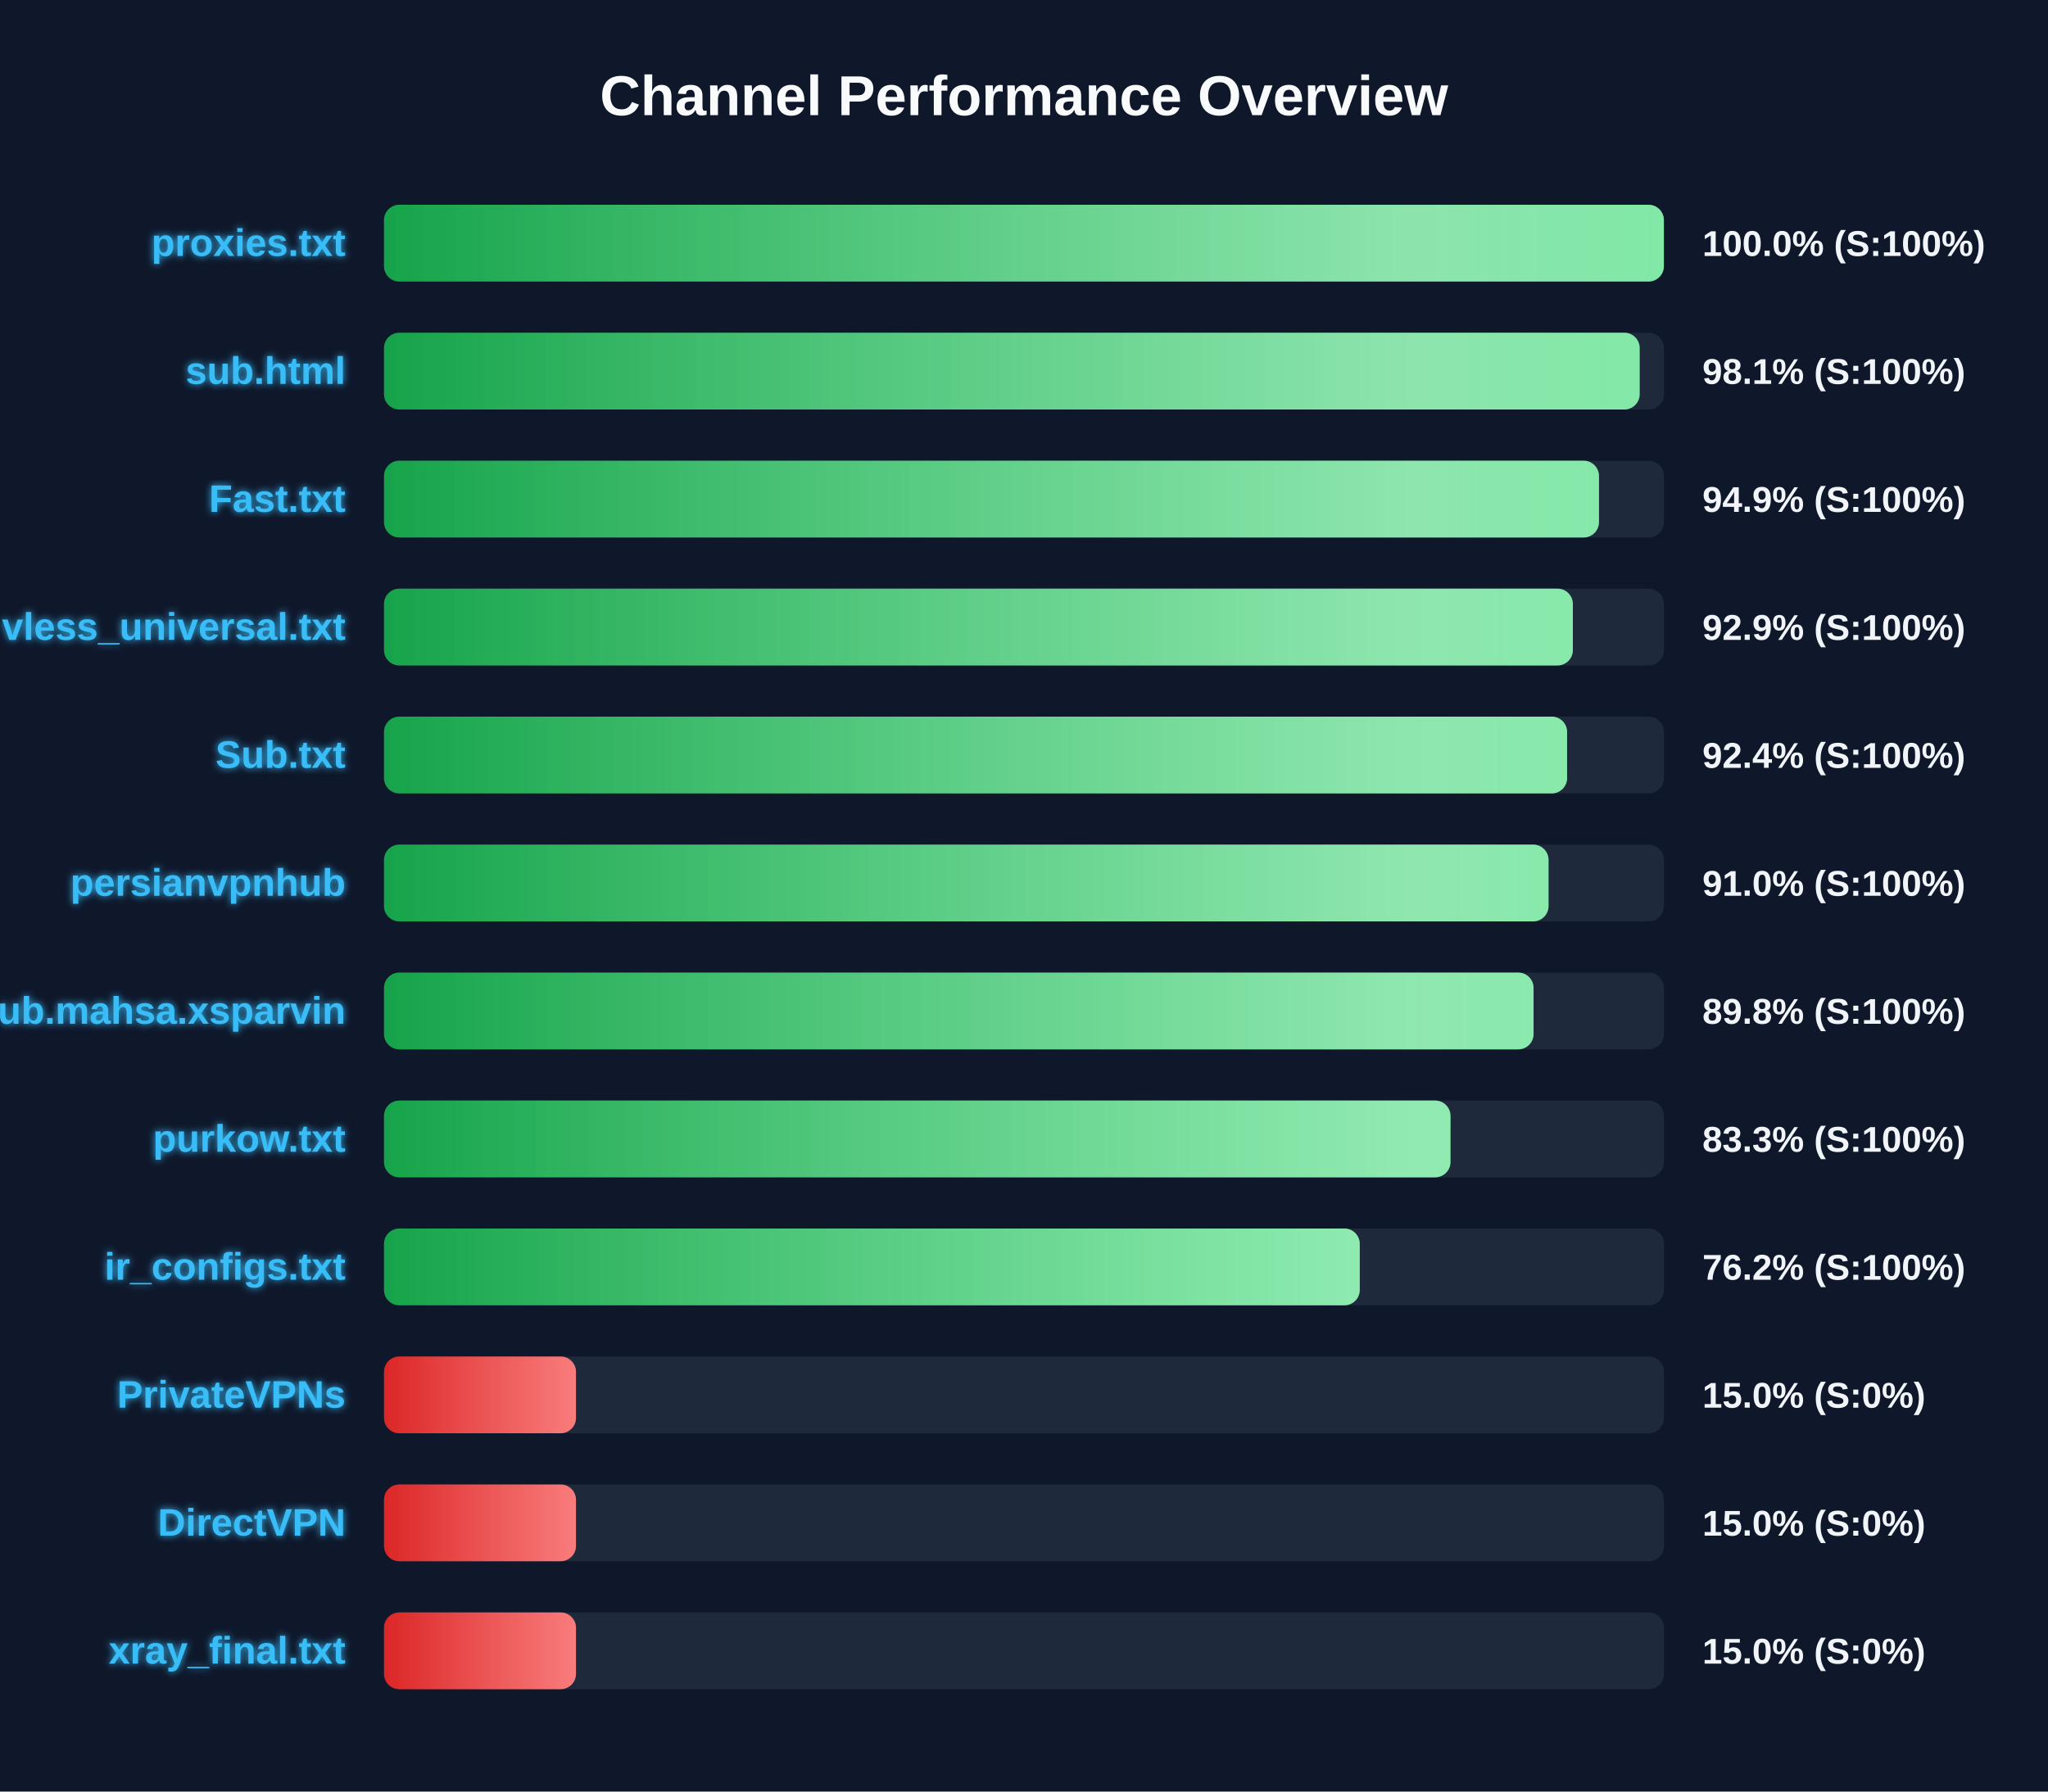
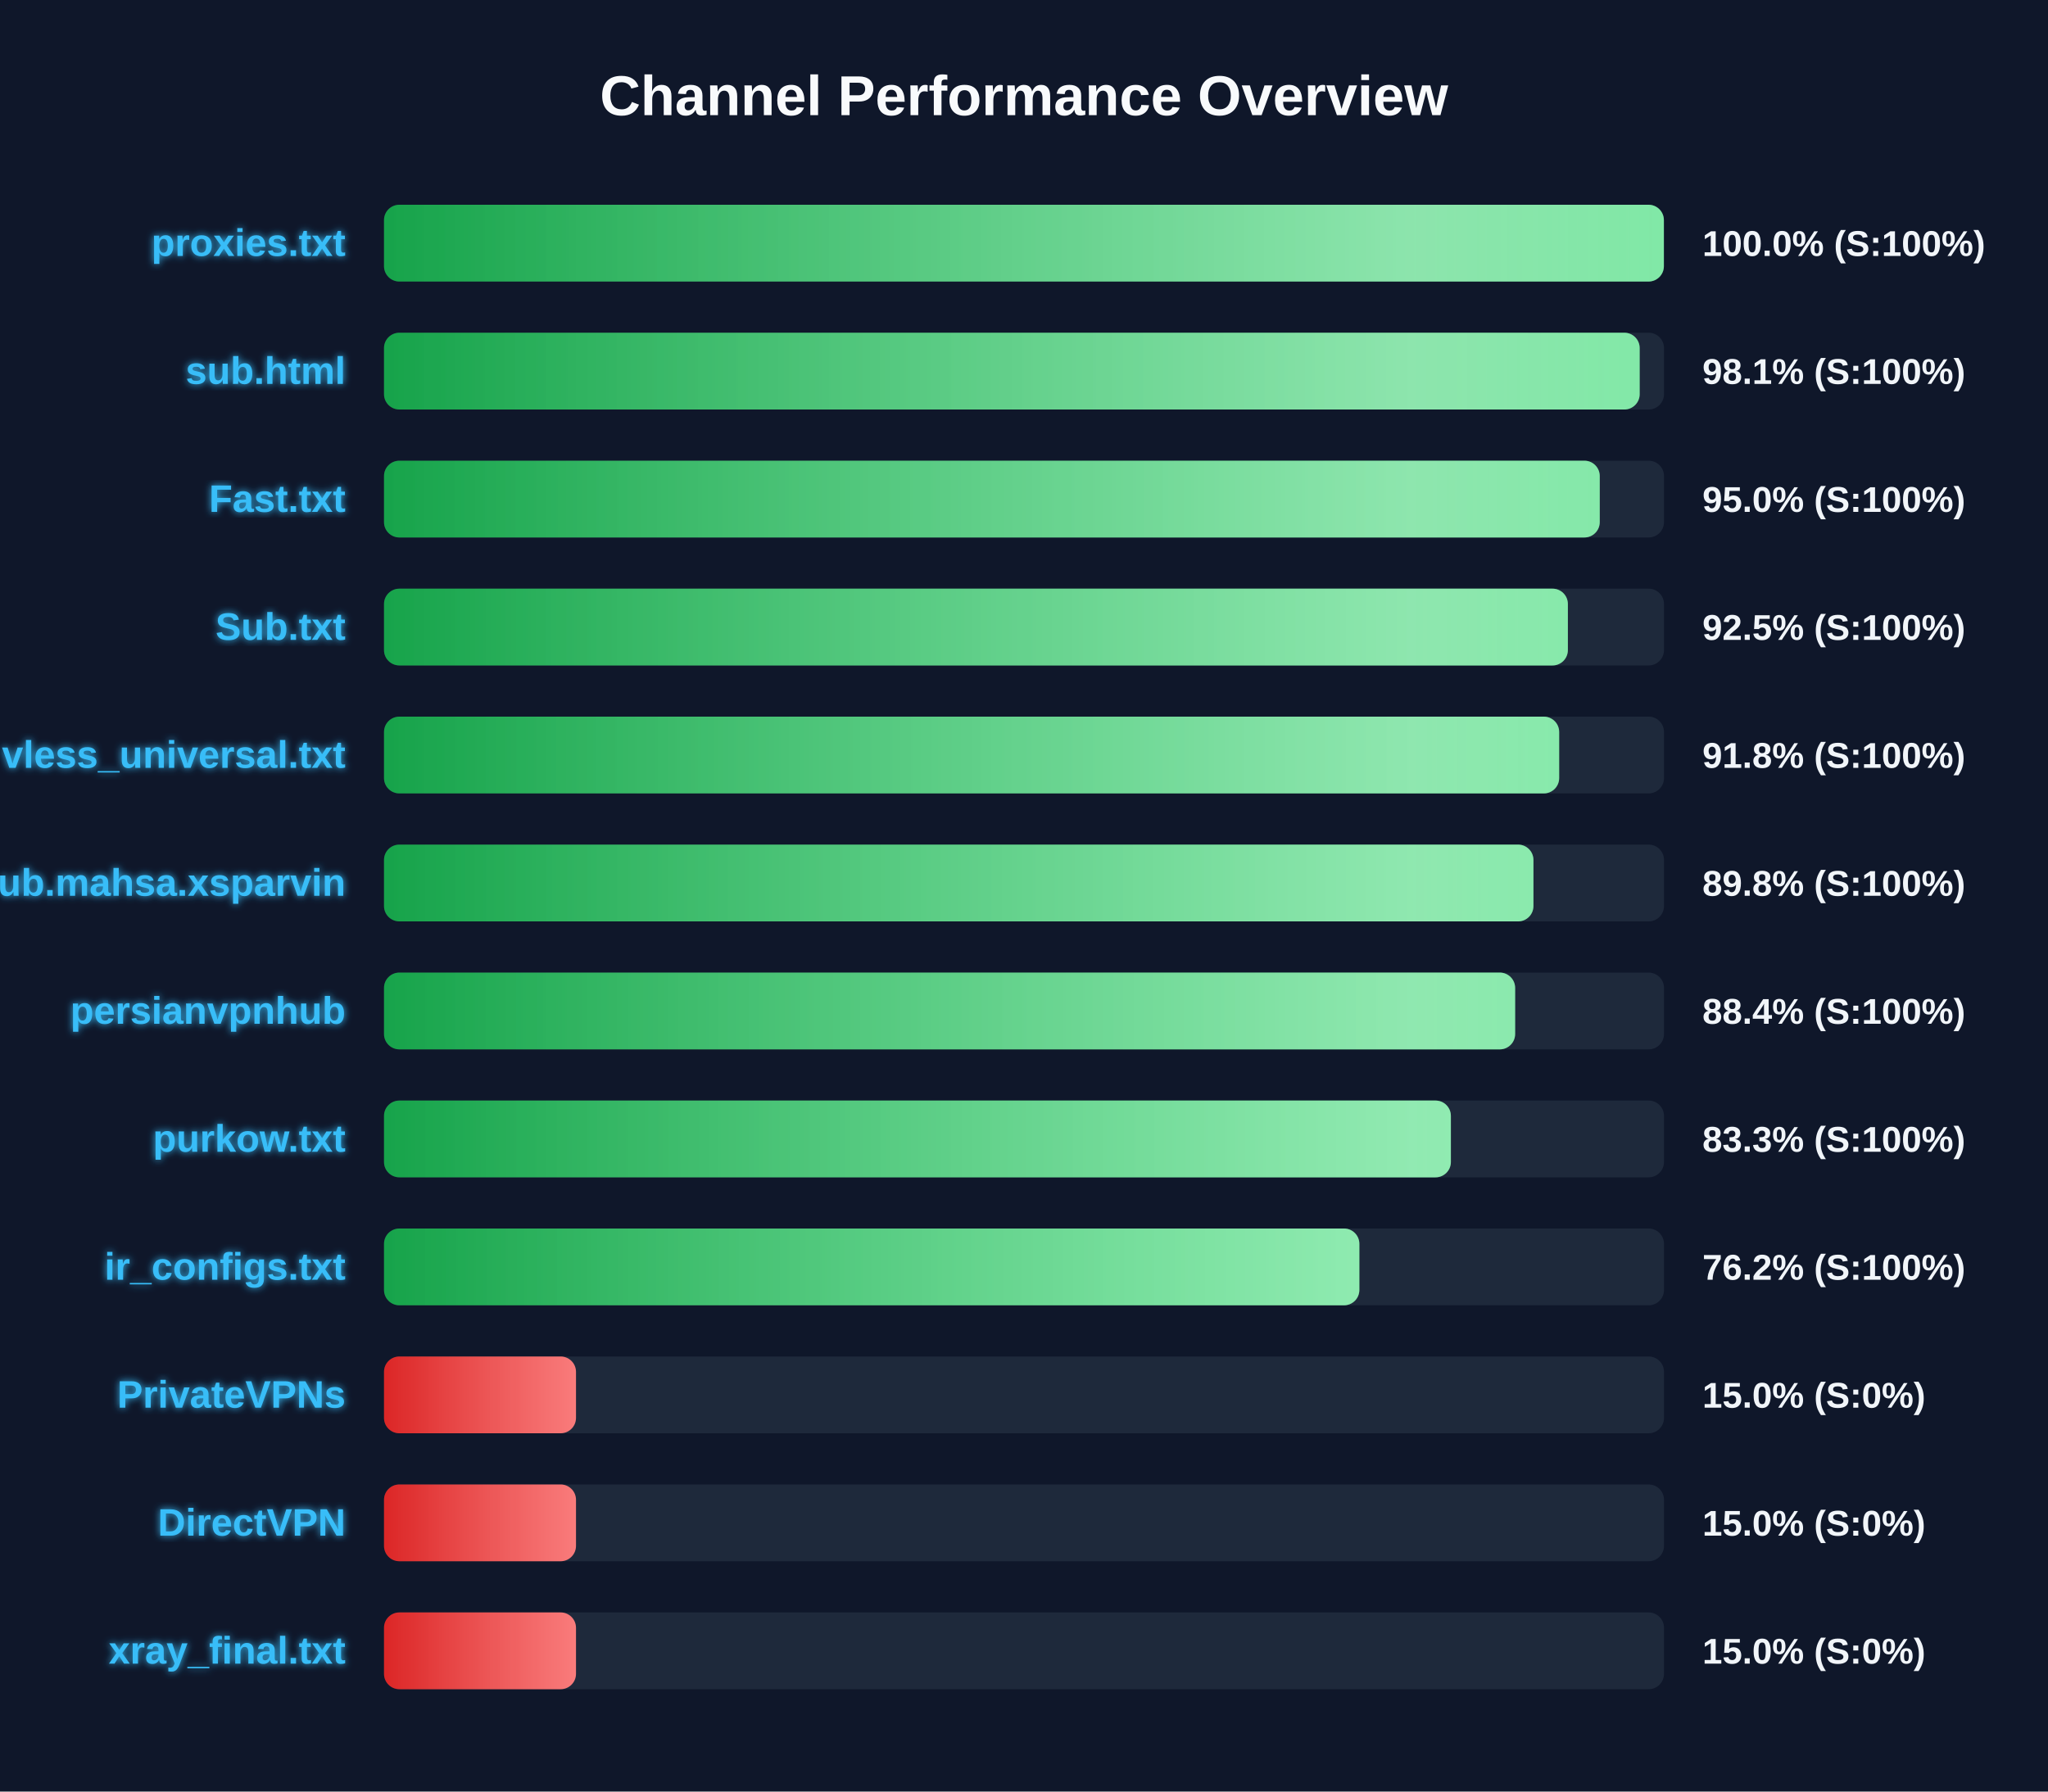
<svg xmlns="http://www.w3.org/2000/svg" width="800" height="700" version="1.1">
  <defs>
    <linearGradient id="grad-green" x1="0%" y1="0%" x2="100%" y2="0%">
      <stop offset="0%" stop-color="#16a34a" />
      <stop offset="100%" stop-color="#4ade80" />
    </linearGradient>
    <linearGradient id="grad-yellow" x1="0%" y1="0%" x2="100%" y2="0%">
      <stop offset="0%" stop-color="#ca8a04" />
      <stop offset="100%" stop-color="#fde047" />
    </linearGradient>
    <linearGradient id="grad-red" x1="0%" y1="0%" x2="100%" y2="0%">
      <stop offset="0%" stop-color="#dc2626" />
      <stop offset="100%" stop-color="#f87171" />
    </linearGradient>
    <linearGradient id="shimmer" x1="0%" y1="0%" x2="100%" y2="0%">
      <stop offset="0%" stop-color="rgba(255,255,255,0)" />
      <stop offset="50%" stop-color="rgba(255,255,255,0.4)" />
      <stop offset="100%" stop-color="rgba(255,255,255,0)" />
    </linearGradient>
    <filter id="glow" x="-20%" y="-20%" width="140%" height="140%">
      <feGaussianBlur stdDeviation="1.5" result="blur" />
      <feComposite in="SourceGraphic" in2="blur" operator="over" />
    </filter>
  </defs>
  <style>
        .bg-rect { fill: #0f172a; }
        .title { font: bold 22px 'Segoe UI', Arial, sans-serif; fill: #f8fafc; }
        .row { font: bold 15px 'Segoe UI', Arial, sans-serif; fill: #38bdf8; filter: url(#glow); }
        .score { font: bold 14px 'Segoe UI', Arial, sans-serif; fill: #f1f5f9; }
        @keyframes shimmer-anim {
            0% { transform: translateX(-100%); }
            100% { transform: translateX(200%); }
        }
        .shimmer-rect {
            animation: shimmer-anim 2.5s infinite linear;
        }
    </style>
  <rect width="100%" height="100%" class="bg-rect" />
  <text x="400" y="45" text-anchor="middle" class="title">Channel Performance Overview</text>
  <rect x="150" y="80" width="500" height="30" fill="#1e293b" rx="6" />
  <clipPath id="clip-0">
    <rect x="150" y="80" width="499.95" height="30" rx="6" />
  </clipPath>
  <rect x="150" y="80" width="499.95" height="30" fill="url(#grad-green)" rx="6" />
  <g clip-path="url(#clip-0)">
    <rect x="150" y="80" width="100%" height="30" fill="url(#shimmer)" class="shimmer-rect" />
  </g>
  <text x="135" y="100" text-anchor="end" class="row">proxies.txt</text>
  <text x="665" y="100" text-anchor="start" class="score">100.0% (S:100%)</text>
  <rect x="150" y="130" width="500" height="30" fill="#1e293b" rx="6" />
  <clipPath id="clip-1">
    <rect x="150" y="130" width="490.5" height="30" rx="6" />
  </clipPath>
  <rect x="150" y="130" width="490.5" height="30" fill="url(#grad-green)" rx="6" />
  <g clip-path="url(#clip-1)">
    <rect x="150" y="130" width="100%" height="30" fill="url(#shimmer)" class="shimmer-rect" />
  </g>
  <text x="135" y="150" text-anchor="end" class="row">sub.html</text>
  <text x="665" y="150" text-anchor="start" class="score">98.1% (S:100%)</text>
  <rect x="150" y="180" width="500" height="30" fill="#1e293b" rx="6" />
  <clipPath id="clip-2">
-     <rect x="150" y="180" width="474.6" height="30" rx="6" />
+     <rect x="150" y="180" width="474.9" height="30" rx="6" />
  </clipPath>
-   <rect x="150" y="180" width="474.6" height="30" fill="url(#grad-green)" rx="6" />
+   <rect x="150" y="180" width="474.9" height="30" fill="url(#grad-green)" rx="6" />
  <g clip-path="url(#clip-2)">
    <rect x="150" y="180" width="100%" height="30" fill="url(#shimmer)" class="shimmer-rect" />
  </g>
  <text x="135" y="200" text-anchor="end" class="row">Fast.txt</text>
-   <text x="665" y="200" text-anchor="start" class="score">94.9% (S:100%)</text>
+   <text x="665" y="200" text-anchor="start" class="score">95.0% (S:100%)</text>
  <rect x="150" y="230" width="500" height="30" fill="#1e293b" rx="6" />
  <clipPath id="clip-3">
-     <rect x="150" y="230" width="464.4" height="30" rx="6" />
+     <rect x="150" y="230" width="462.45" height="30" rx="6" />
  </clipPath>
-   <rect x="150" y="230" width="464.4" height="30" fill="url(#grad-green)" rx="6" />
+   <rect x="150" y="230" width="462.45" height="30" fill="url(#grad-green)" rx="6" />
  <g clip-path="url(#clip-3)">
    <rect x="150" y="230" width="100%" height="30" fill="url(#shimmer)" class="shimmer-rect" />
  </g>
-   <text x="135" y="250" text-anchor="end" class="row">vless_universal.txt</text>
-   <text x="665" y="250" text-anchor="start" class="score">92.9% (S:100%)</text>
+   <text x="135" y="250" text-anchor="end" class="row">Sub.txt</text>
+   <text x="665" y="250" text-anchor="start" class="score">92.5% (S:100%)</text>
  <rect x="150" y="280" width="500" height="30" fill="#1e293b" rx="6" />
  <clipPath id="clip-4">
-     <rect x="150" y="280" width="462.15" height="30" rx="6" />
+     <rect x="150" y="280" width="459.05" height="30" rx="6" />
  </clipPath>
-   <rect x="150" y="280" width="462.15" height="30" fill="url(#grad-green)" rx="6" />
+   <rect x="150" y="280" width="459.05" height="30" fill="url(#grad-green)" rx="6" />
  <g clip-path="url(#clip-4)">
    <rect x="150" y="280" width="100%" height="30" fill="url(#shimmer)" class="shimmer-rect" />
  </g>
-   <text x="135" y="300" text-anchor="end" class="row">Sub.txt</text>
-   <text x="665" y="300" text-anchor="start" class="score">92.4% (S:100%)</text>
+   <text x="135" y="300" text-anchor="end" class="row">vless_universal.txt</text>
+   <text x="665" y="300" text-anchor="start" class="score">91.8% (S:100%)</text>
  <rect x="150" y="330" width="500" height="30" fill="#1e293b" rx="6" />
  <clipPath id="clip-5">
-     <rect x="150" y="330" width="454.9" height="30" rx="6" />
+     <rect x="150" y="330" width="449.0" height="30" rx="6" />
  </clipPath>
-   <rect x="150" y="330" width="454.9" height="30" fill="url(#grad-green)" rx="6" />
+   <rect x="150" y="330" width="449.0" height="30" fill="url(#grad-green)" rx="6" />
  <g clip-path="url(#clip-5)">
    <rect x="150" y="330" width="100%" height="30" fill="url(#shimmer)" class="shimmer-rect" />
  </g>
-   <text x="135" y="350" text-anchor="end" class="row">persianvpnhub</text>
-   <text x="665" y="350" text-anchor="start" class="score">91.0% (S:100%)</text>
+   <text x="135" y="350" text-anchor="end" class="row">Sub.mahsa.xsparvin</text>
+   <text x="665" y="350" text-anchor="start" class="score">89.8% (S:100%)</text>
  <rect x="150" y="380" width="500" height="30" fill="#1e293b" rx="6" />
  <clipPath id="clip-6">
-     <rect x="150" y="380" width="449.05" height="30" rx="6" />
+     <rect x="150" y="380" width="441.85" height="30" rx="6" />
  </clipPath>
-   <rect x="150" y="380" width="449.05" height="30" fill="url(#grad-green)" rx="6" />
+   <rect x="150" y="380" width="441.85" height="30" fill="url(#grad-green)" rx="6" />
  <g clip-path="url(#clip-6)">
    <rect x="150" y="380" width="100%" height="30" fill="url(#shimmer)" class="shimmer-rect" />
  </g>
-   <text x="135" y="400" text-anchor="end" class="row">Sub.mahsa.xsparvin</text>
-   <text x="665" y="400" text-anchor="start" class="score">89.8% (S:100%)</text>
+   <text x="135" y="400" text-anchor="end" class="row">persianvpnhub</text>
+   <text x="665" y="400" text-anchor="start" class="score">88.4% (S:100%)</text>
  <rect x="150" y="430" width="500" height="30" fill="#1e293b" rx="6" />
  <clipPath id="clip-7">
-     <rect x="150" y="430" width="416.6" height="30" rx="6" />
+     <rect x="150" y="430" width="416.75" height="30" rx="6" />
  </clipPath>
-   <rect x="150" y="430" width="416.6" height="30" fill="url(#grad-green)" rx="6" />
+   <rect x="150" y="430" width="416.75" height="30" fill="url(#grad-green)" rx="6" />
  <g clip-path="url(#clip-7)">
    <rect x="150" y="430" width="100%" height="30" fill="url(#shimmer)" class="shimmer-rect" />
  </g>
  <text x="135" y="450" text-anchor="end" class="row">purkow.txt</text>
  <text x="665" y="450" text-anchor="start" class="score">83.3% (S:100%)</text>
  <rect x="150" y="480" width="500" height="30" fill="#1e293b" rx="6" />
  <clipPath id="clip-8">
-     <rect x="150" y="480" width="381.15" height="30" rx="6" />
+     <rect x="150" y="480" width="381.0" height="30" rx="6" />
  </clipPath>
-   <rect x="150" y="480" width="381.15" height="30" fill="url(#grad-green)" rx="6" />
+   <rect x="150" y="480" width="381.0" height="30" fill="url(#grad-green)" rx="6" />
  <g clip-path="url(#clip-8)">
    <rect x="150" y="480" width="100%" height="30" fill="url(#shimmer)" class="shimmer-rect" />
  </g>
  <text x="135" y="500" text-anchor="end" class="row">ir_configs.txt</text>
  <text x="665" y="500" text-anchor="start" class="score">76.2% (S:100%)</text>
  <rect x="150" y="530" width="500" height="30" fill="#1e293b" rx="6" />
  <clipPath id="clip-9">
    <rect x="150" y="530" width="75.0" height="30" rx="6" />
  </clipPath>
  <rect x="150" y="530" width="75.0" height="30" fill="url(#grad-red)" rx="6" />
  <g clip-path="url(#clip-9)">
    <rect x="150" y="530" width="100%" height="30" fill="url(#shimmer)" class="shimmer-rect" />
  </g>
  <text x="135" y="550" text-anchor="end" class="row">PrivateVPNs</text>
  <text x="665" y="550" text-anchor="start" class="score">15.0% (S:0%)</text>
  <rect x="150" y="580" width="500" height="30" fill="#1e293b" rx="6" />
  <clipPath id="clip-10">
    <rect x="150" y="580" width="75.0" height="30" rx="6" />
  </clipPath>
  <rect x="150" y="580" width="75.0" height="30" fill="url(#grad-red)" rx="6" />
  <g clip-path="url(#clip-10)">
    <rect x="150" y="580" width="100%" height="30" fill="url(#shimmer)" class="shimmer-rect" />
  </g>
  <text x="135" y="600" text-anchor="end" class="row">DirectVPN</text>
  <text x="665" y="600" text-anchor="start" class="score">15.0% (S:0%)</text>
  <rect x="150" y="630" width="500" height="30" fill="#1e293b" rx="6" />
  <clipPath id="clip-11">
    <rect x="150" y="630" width="75.0" height="30" rx="6" />
  </clipPath>
  <rect x="150" y="630" width="75.0" height="30" fill="url(#grad-red)" rx="6" />
  <g clip-path="url(#clip-11)">
    <rect x="150" y="630" width="100%" height="30" fill="url(#shimmer)" class="shimmer-rect" />
  </g>
  <text x="135" y="650" text-anchor="end" class="row">xray_final.txt</text>
  <text x="665" y="650" text-anchor="start" class="score">15.0% (S:0%)</text>
</svg>
